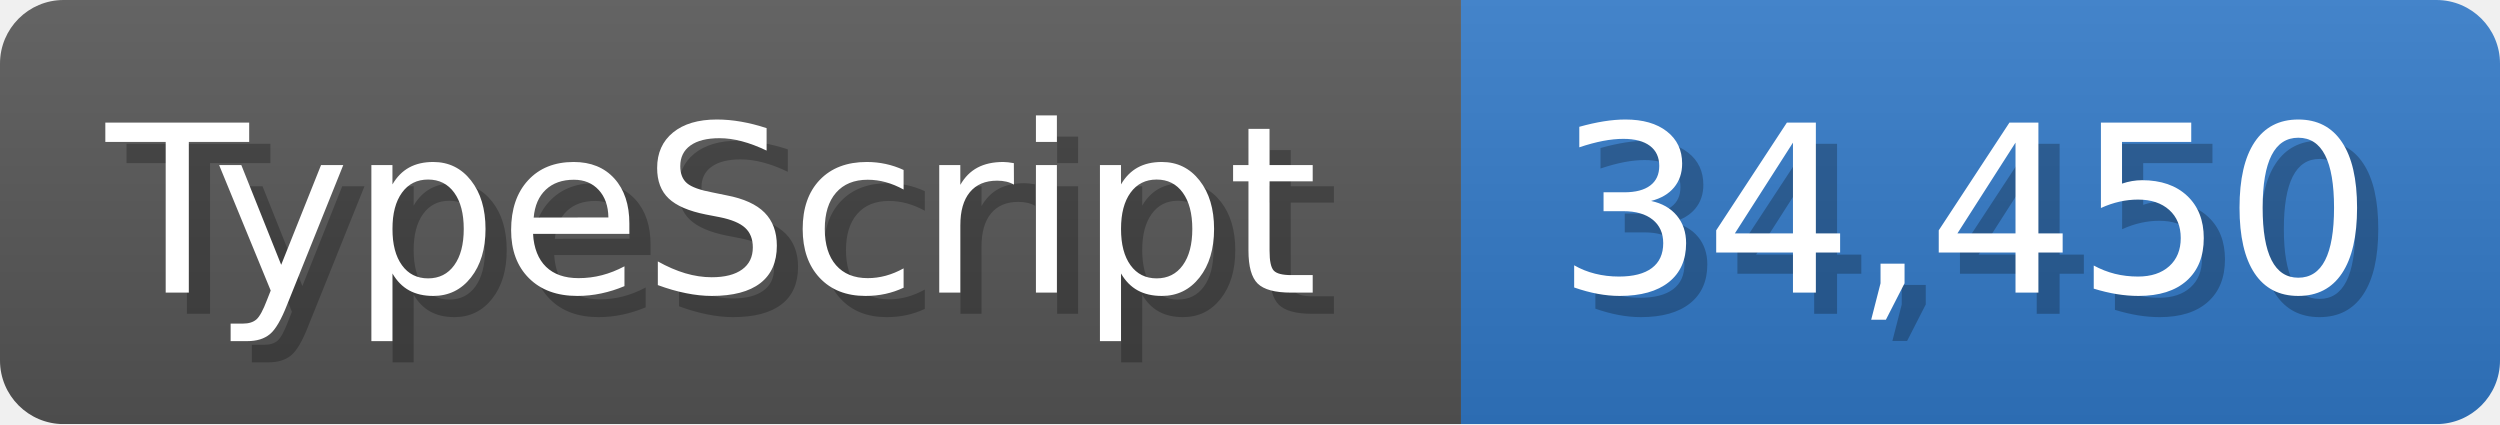
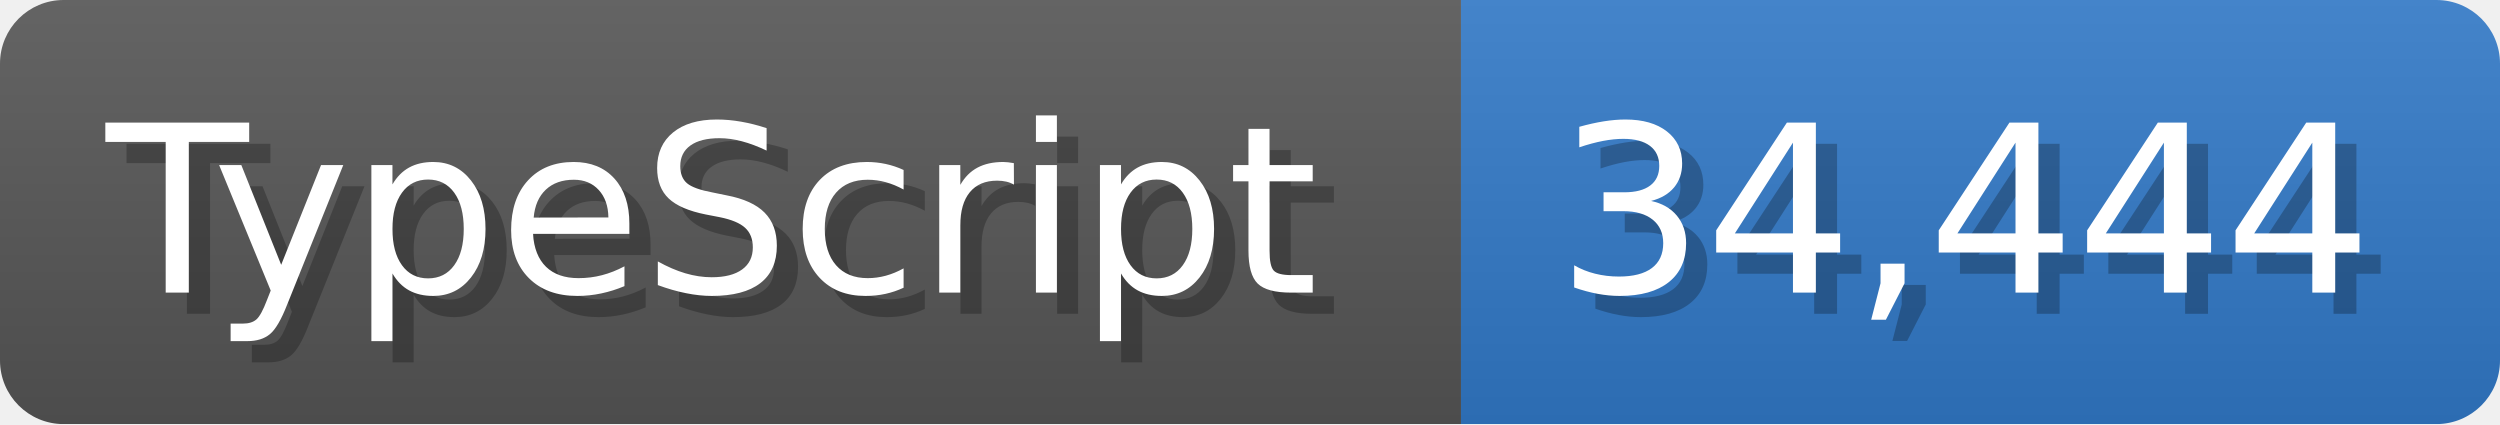
<svg xmlns="http://www.w3.org/2000/svg" width="117.9" height="20" viewBox="0 0 1179 200">
  <linearGradient id="a" x2="0" y2="100%">
    <stop offset="0" stop-opacity=".1" stop-color="#EEE" />
    <stop offset="1" stop-opacity=".1" />
  </linearGradient>
  <mask id="m">
    <rect width="1179" height="200" rx="30" fill="#FFF" />
  </mask>
  <g mask="url(#m)">
    <rect width="689" height="200" fill="#555" />
    <rect width="490" height="200" fill="#3178c6" x="689" />
    <rect width="1179" height="200" fill="url(#a)" />
  </g>
  <g fill="#fff" text-anchor="start" font-family="Verdana,DejaVu Sans,sans-serif" font-size="110">
    <text x="60" y="148" textLength="589" fill="#000" opacity="0.25">TypeScript</text>
    <text x="50" y="138" textLength="589">TypeScript</text>
-     <text x="744" y="148" textLength="390" fill="#000" opacity="0.25">34,450</text>
-     <text x="734" y="138" textLength="390">34,450</text>
+     <text x="744" y="148" textLength="390" fill="#000" opacity="0.25">34,444</text>
+     <text x="734" y="138" textLength="390">34,444</text>
  </g>
</svg>
